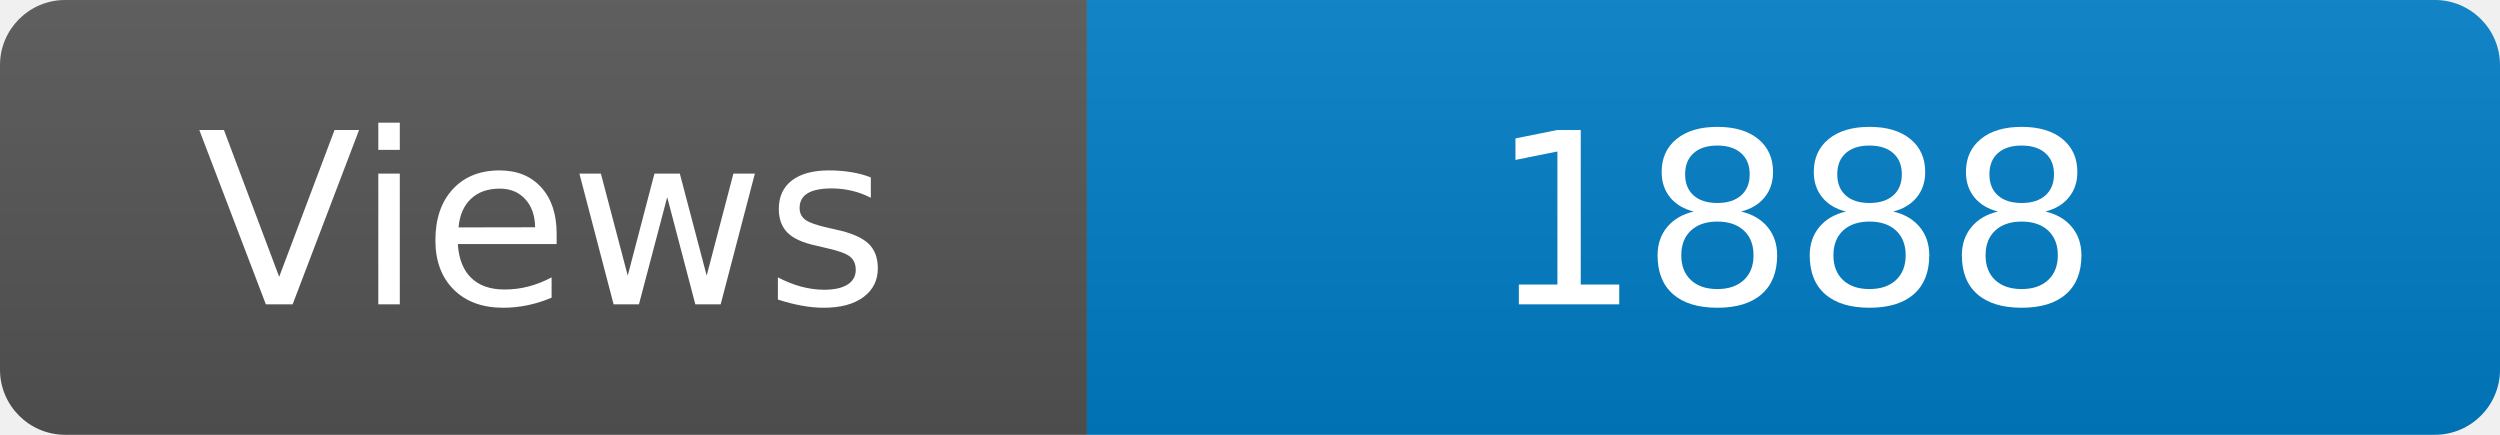
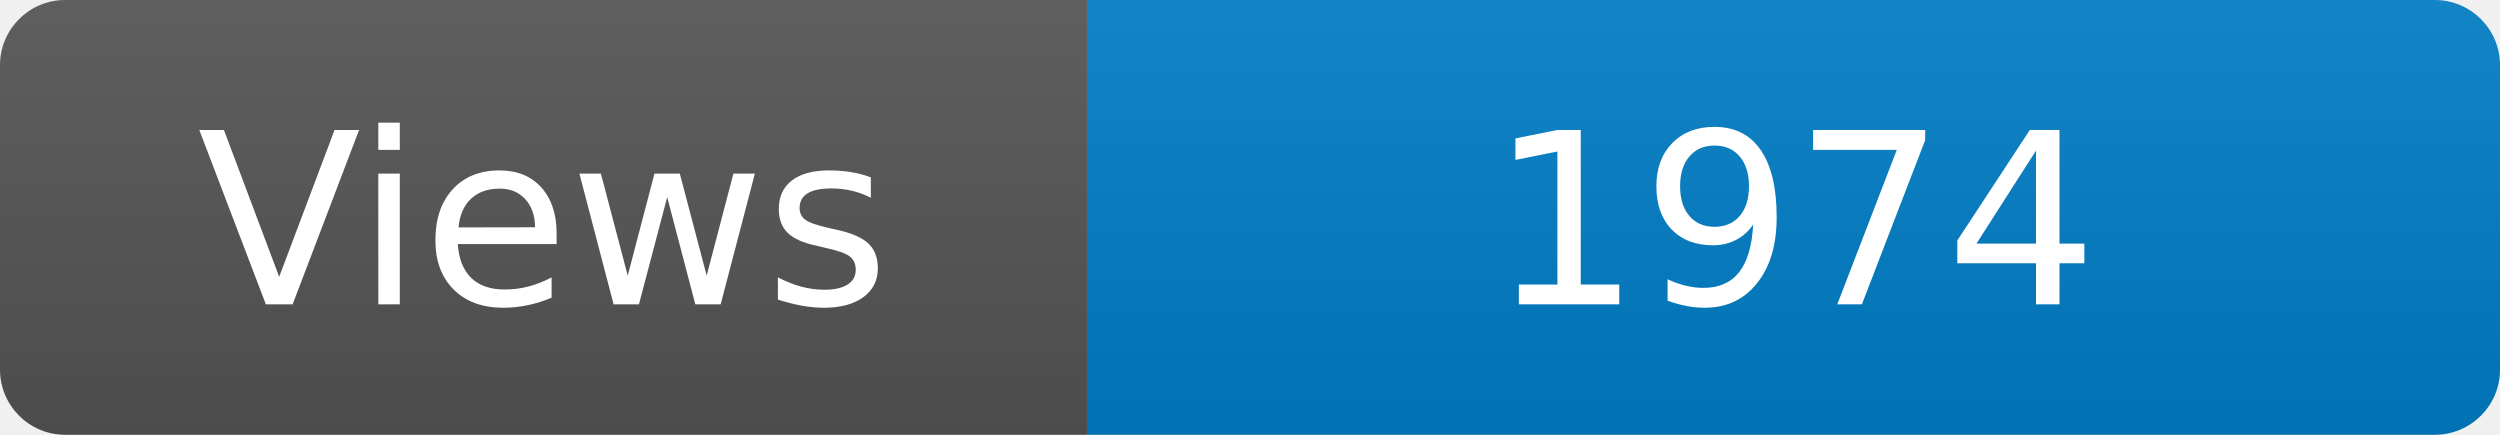
<svg xmlns="http://www.w3.org/2000/svg" width="115" height="20" role="img" aria-label="Maintained?: yes">
  <linearGradient id="s" x2="0" y2="100%">
    <stop offset="0" stop-color="#bbb" stop-opacity=".1" />
    <stop offset="1" stop-opacity=".1" />
  </linearGradient>
  <clipPath id="r">
    <rect width="115" height="20" rx="3" fill="#fff" />
  </clipPath>
  <g clip-path="url(#r)">
    <rect width="50" height="20" fill="#555" />
    <rect x="50" width="160" height="20" fill="#007ec6" />
    <rect width="115" height="20" fill="url(#s)" />
  </g>
  <g fill="#fff" text-anchor="middle" font-family="Verdana,Geneva,DejaVu Sans,sans-serif" font-size="110">
    <text x="250" y="140" transform="scale(.1)" fill="#fff">Views</text>
-     <text x="825" y="140" transform="scale(.1)" fill="#fff">1888</text>
+     <text x="825" y="140" transform="scale(.1)" fill="#fff">1974</text>
  </g>
</svg>
